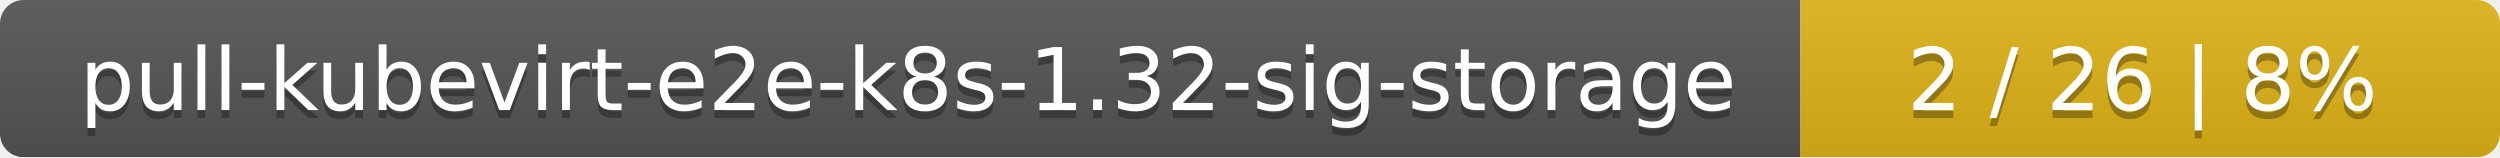
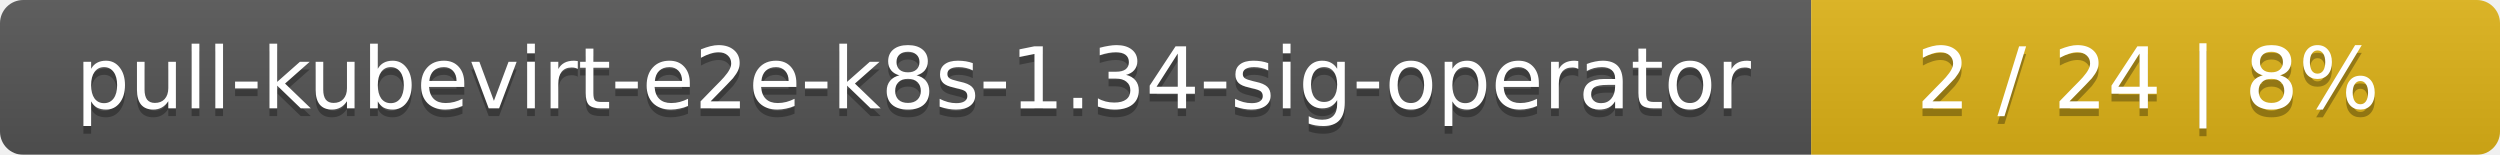
- <svg xmlns="http://www.w3.org/2000/svg" width="318" height="20">
+ <svg xmlns="http://www.w3.org/2000/svg" width="323" height="20">
  <linearGradient id="smooth" x2="0" y2="100%">
    <stop offset="0" stop-color="#bbb" stop-opacity=".1" />
    <stop offset="1" stop-opacity=".1" />
  </linearGradient>
  <mask id="round">
-     <rect width="318" height="20" rx="3" fill="#fff" />
+     <rect width="323" height="20" rx="3" fill="#fff" />
  </mask>
  <g mask="url(#round)">
-     <rect width="229" height="20" fill="#555" />
-     <rect x="229" width="89" height="20" fill="#dfb317" />
-     <rect width="318" height="20" fill="url(#smooth)" />
+     <rect width="234" height="20" fill="#555" />
+     <rect x="234" width="89" height="20" fill="#dfb317" />
+     <rect width="323" height="20" fill="url(#smooth)" />
  </g>
  <g fill="#fff" text-anchor="middle" font-family="DejaVu Sans,Verdana,Geneva,sans-serif" font-size="11">
-     <text x="115.5" y="15" fill="#010101" fill-opacity=".3">pull-kubevirt-e2e-k8s-1.32-sig-storage</text>
-     <text x="115.5" y="14">pull-kubevirt-e2e-k8s-1.32-sig-storage</text>
-     <text x="272.5" y="15" fill="#010101" fill-opacity=".3">2 / 26    |    8%</text>
-     <text x="272.5" y="14">2 / 26    |    8%</text>
+     <text x="118" y="15" fill="#010101" fill-opacity=".3">pull-kubevirt-e2e-k8s-1.34-sig-operator</text>
+     <text x="118" y="14">pull-kubevirt-e2e-k8s-1.34-sig-operator</text>
+     <text x="277.5" y="15" fill="#010101" fill-opacity=".3">2 / 24    |    8%</text>
+     <text x="277.5" y="14">2 / 24    |    8%</text>
  </g>
</svg>
